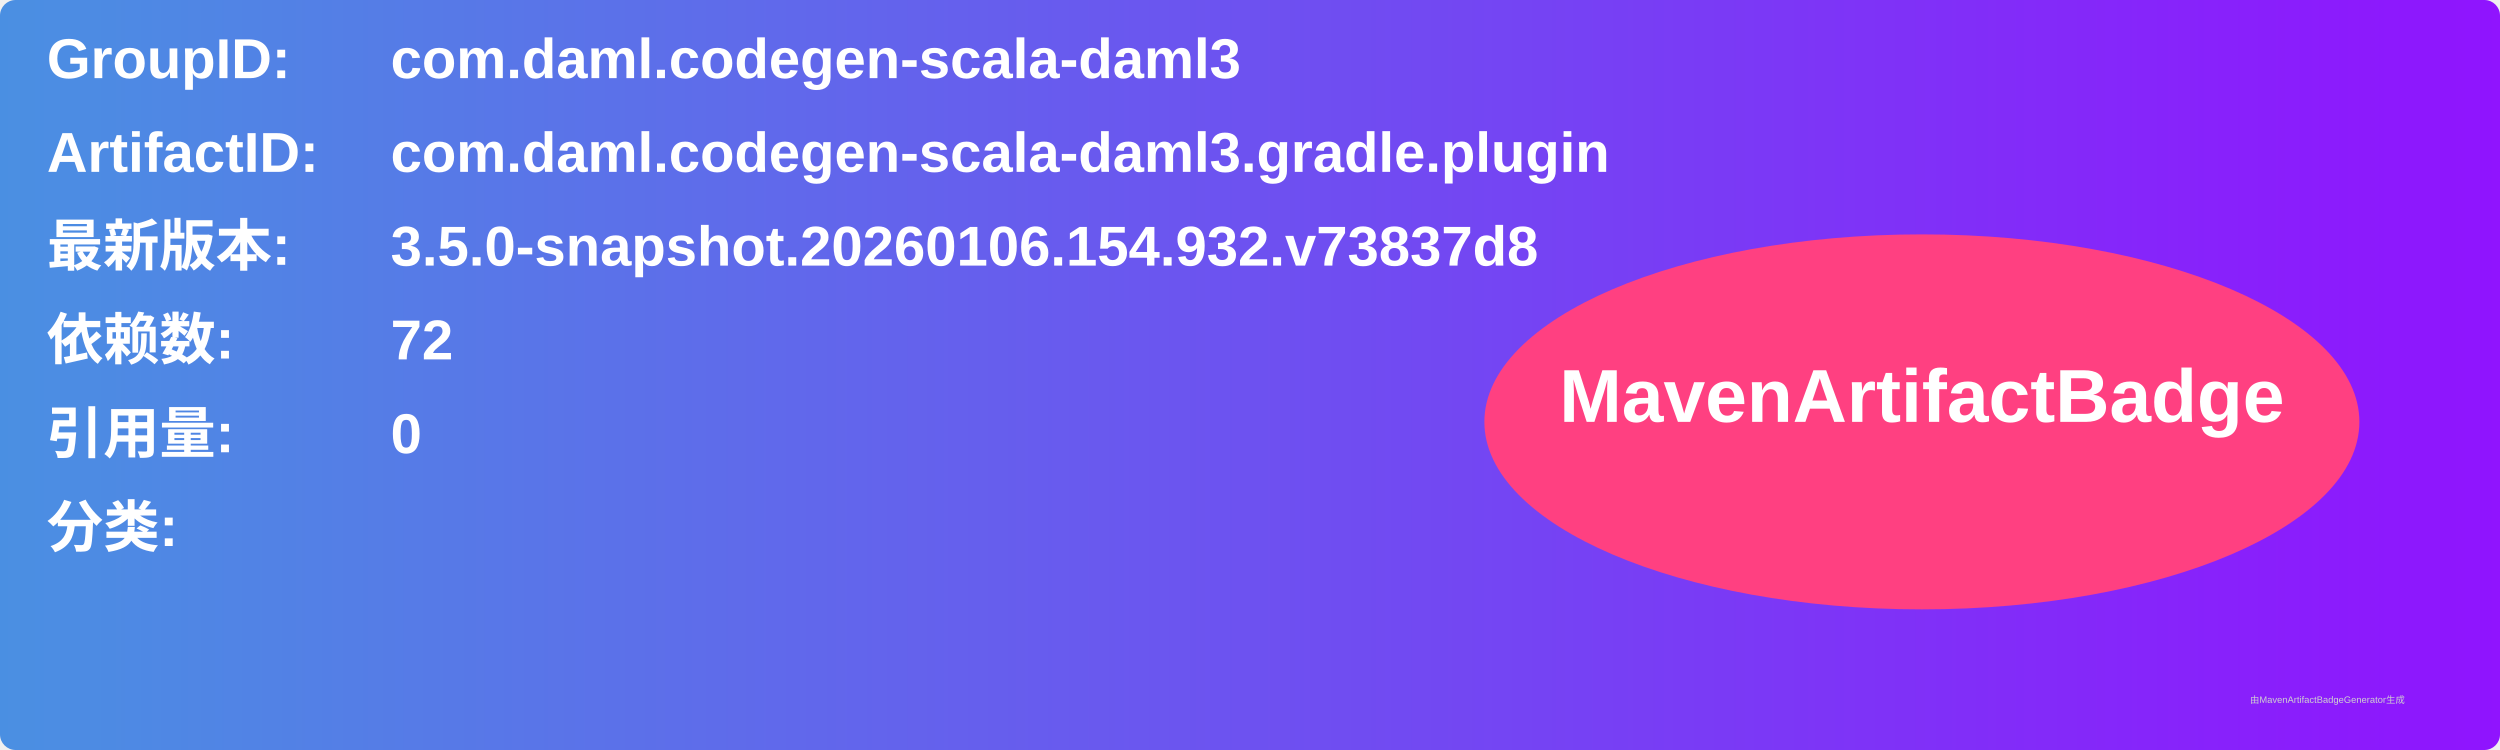
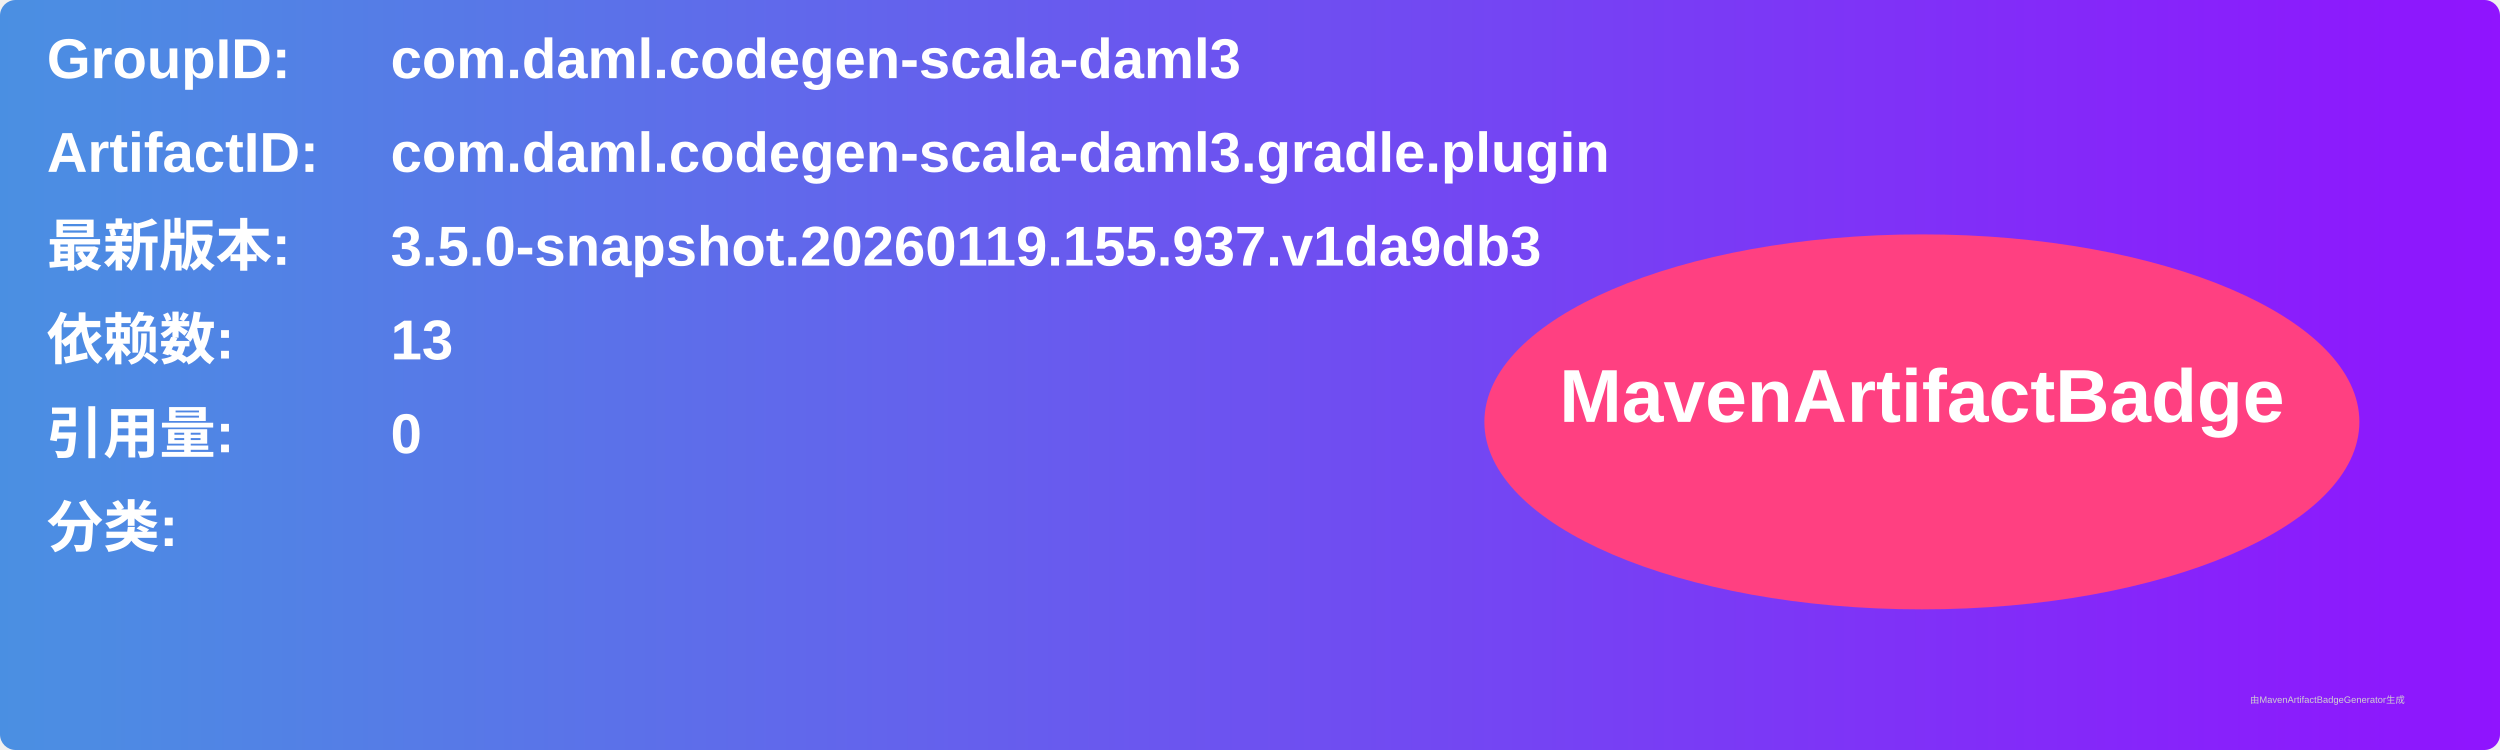
<svg xmlns="http://www.w3.org/2000/svg" width="800" height="240" viewBox="0 0 800 240">
  <linearGradient id="grad" x1="0%" y1="0%" x2="100%" y2="0%">
    <stop offset="0%" stop-color="#4a90e2" />
    <stop offset="100%" stop-color="#9013fe" />
  </linearGradient>
  <rect width="100%" height="100%" rx="5" ry="5" fill="url(#grad)" />
  <g transform="translate(15, 15)">
    <text x="0" y="10" font-family="Arial" font-size="18" fill="white" font-weight="bold" width="260">GroupID:</text>
    <text x="110" y="10" font-family="Arial" font-size="18" fill="white" font-weight="bold" width="460">com.daml.codegen-scala-daml3</text>
    <text x="0" y="40" font-family="Arial" font-size="18" fill="white" font-weight="bold" width="260">ArtifactID:</text>
    <text x="110" y="40" font-family="Arial" font-size="18" fill="white" font-weight="bold" width="460">com.daml.codegen-scala-daml3.gradle.plugin</text>
    <text x="0" y="70" font-family="Arial" font-size="18" fill="white" font-weight="bold">最新版本:</text>
    <text x="110" y="70" font-family="Arial" font-size="18" fill="white" font-weight="bold">
-       <tspan font-weight="bold">3.5.0-snapshot.20260106.154.932.v73837d8</tspan>
+       <tspan font-weight="bold">3.5.0-snapshot.20260119.155.937.v1da9db3</tspan>
    </text>
    <text x="0" y="100" font-family="Arial" font-size="18" fill="white" font-weight="bold">依赖数: </text>
    <text x="110" y="100" font-family="Arial" font-size="18" fill="white">
-       <tspan font-weight="bold">72</tspan>
+       <tspan font-weight="bold">13</tspan>
    </text>
    <text x="0" y="130" font-family="Arial" font-size="18" fill="white" font-weight="bold">引用量: </text>
    <text x="110" y="130" font-family="Arial" font-size="18" fill="white">
      <tspan font-weight="bold">0</tspan>
    </text>
    <text x="0" y="160" font-family="Arial" font-size="18" fill="white" font-weight="bold">分类:</text>
    <text x="10" y="190" font-family="Arial" font-size="10" fill="white">
      <tspan font-weight="bold" />
    </text>
    <ellipse cx="600" cy="120" rx="140" ry="60" fill="#ff4081" />
    <text x="600" y="120" text-anchor="middle" font-family="Arial" font-size="24" fill="white" font-weight="bold">MavenArtifactBadge</text>
  </g>
  <text x="720" y="225" font-family="Arial" font-size="3" fill="#d0d0d0">由MavenArtifactBadgeGenerator生成</text>
</svg>
